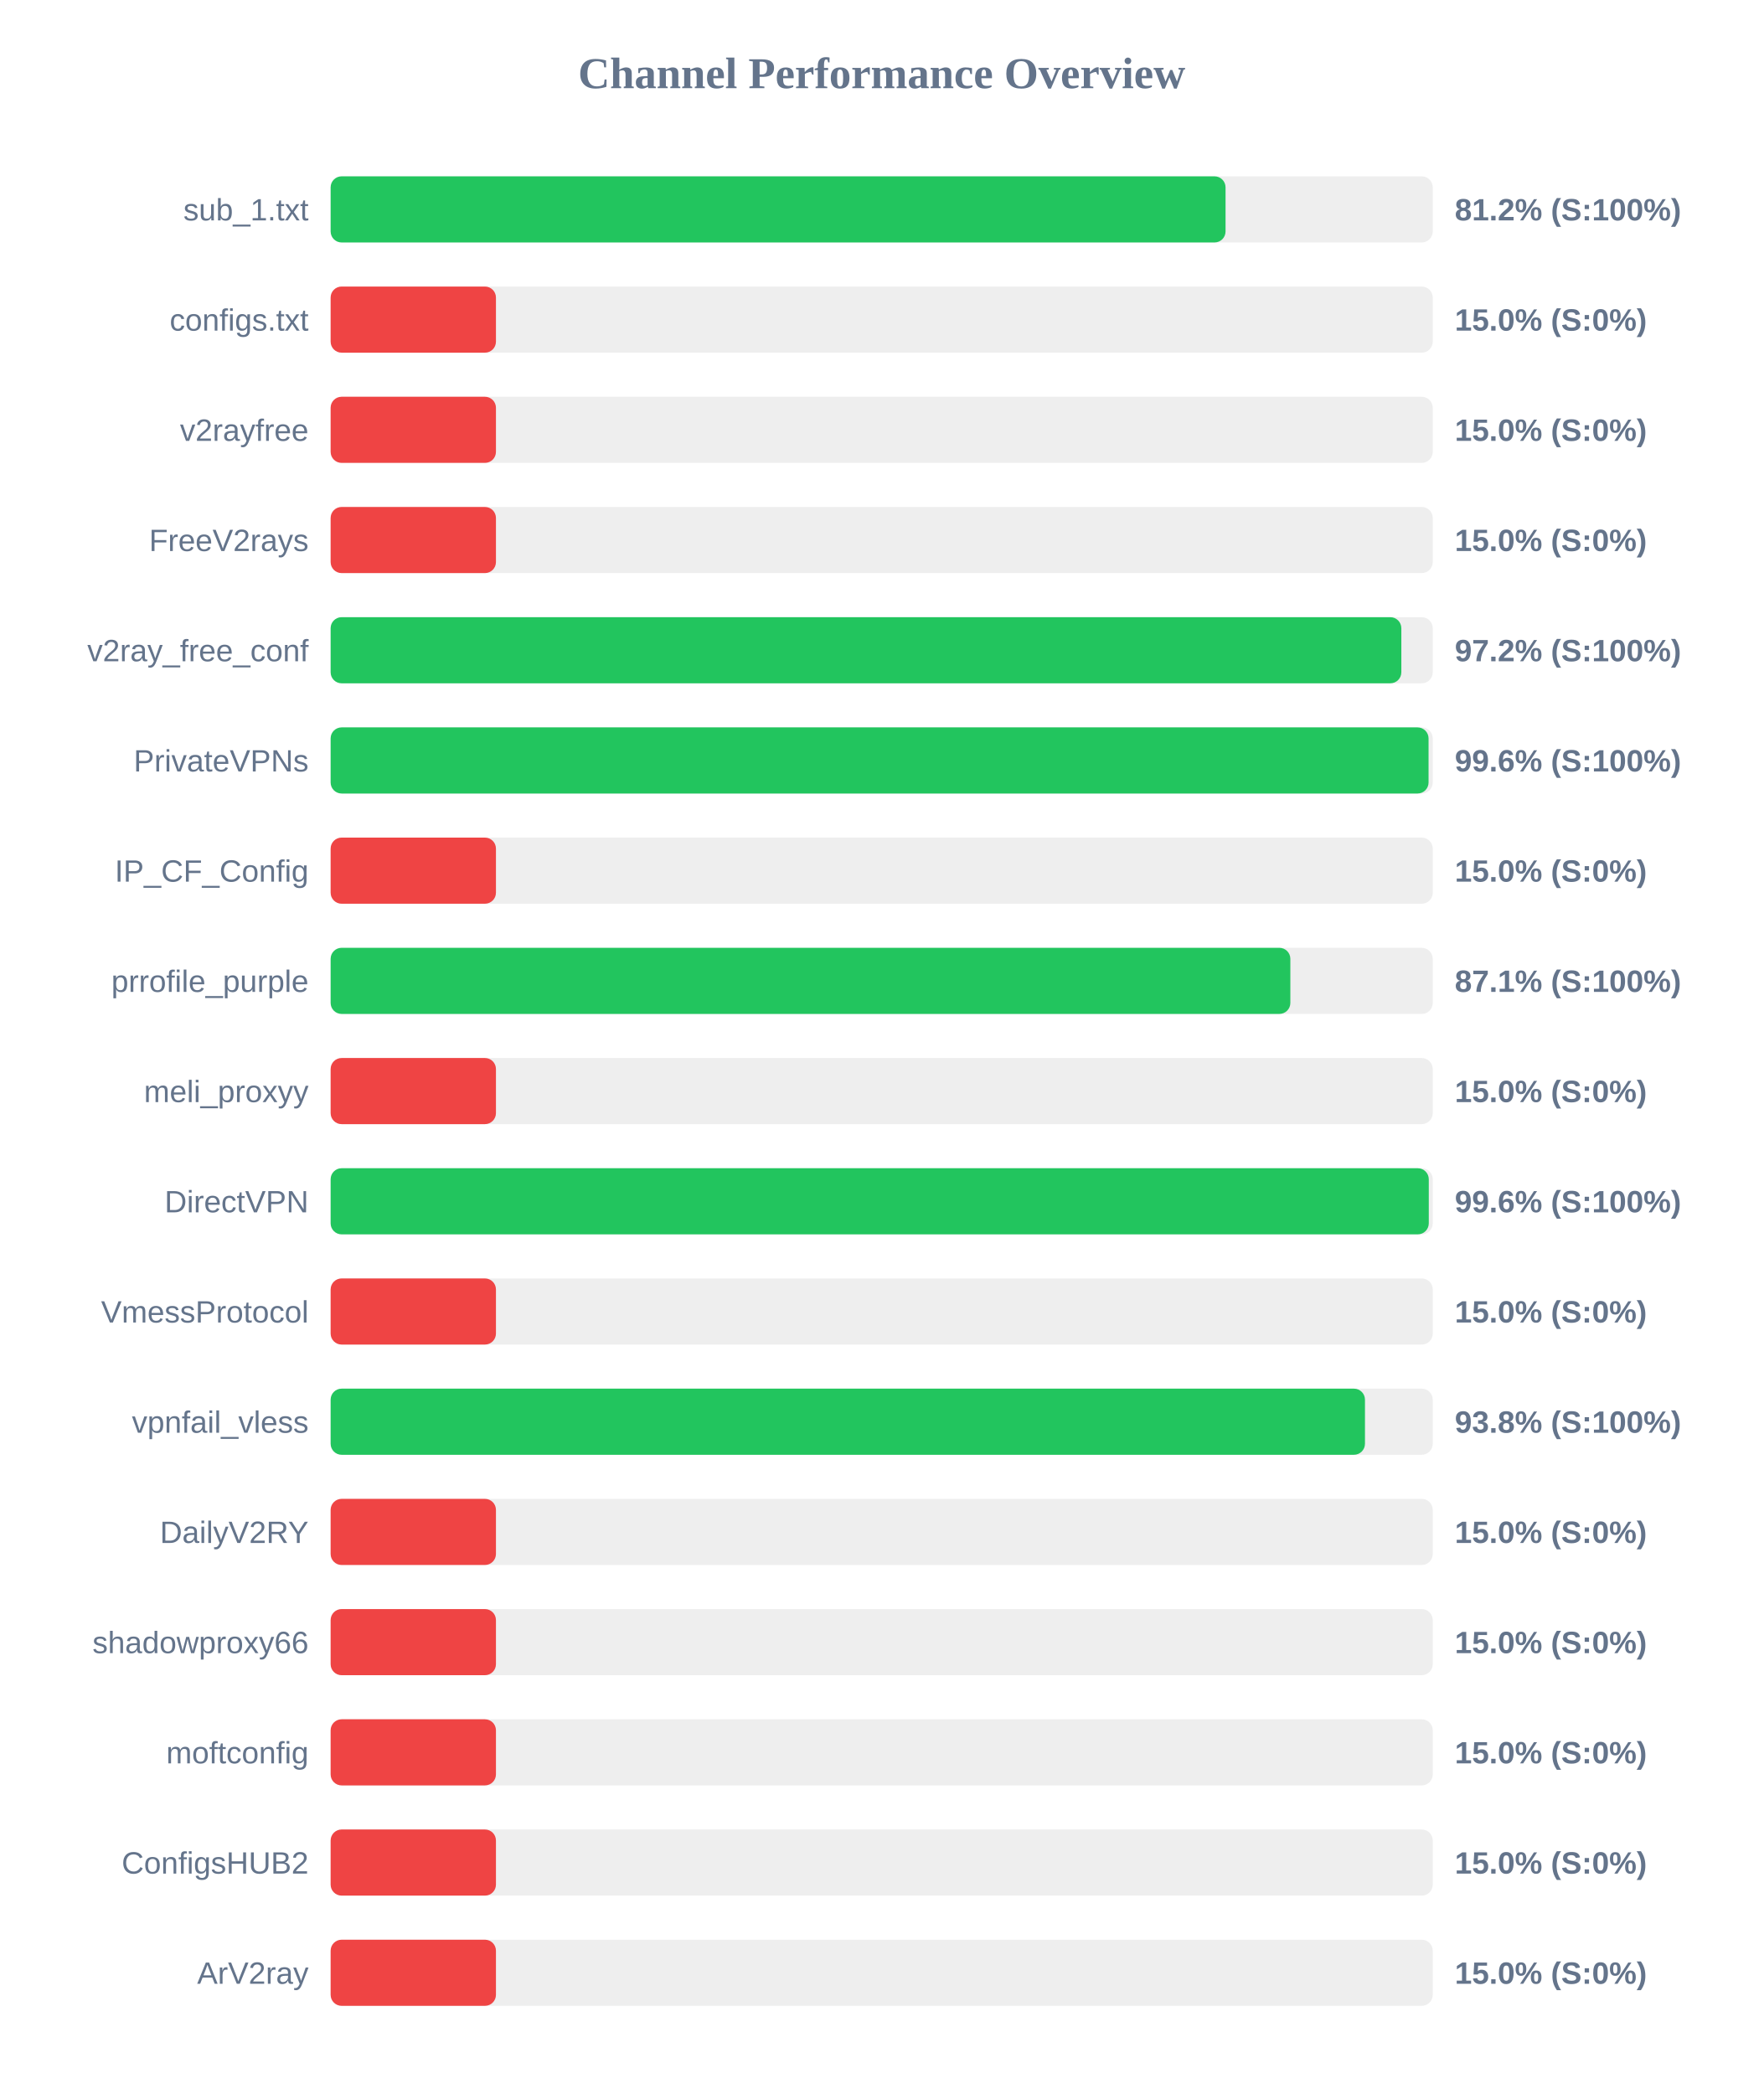
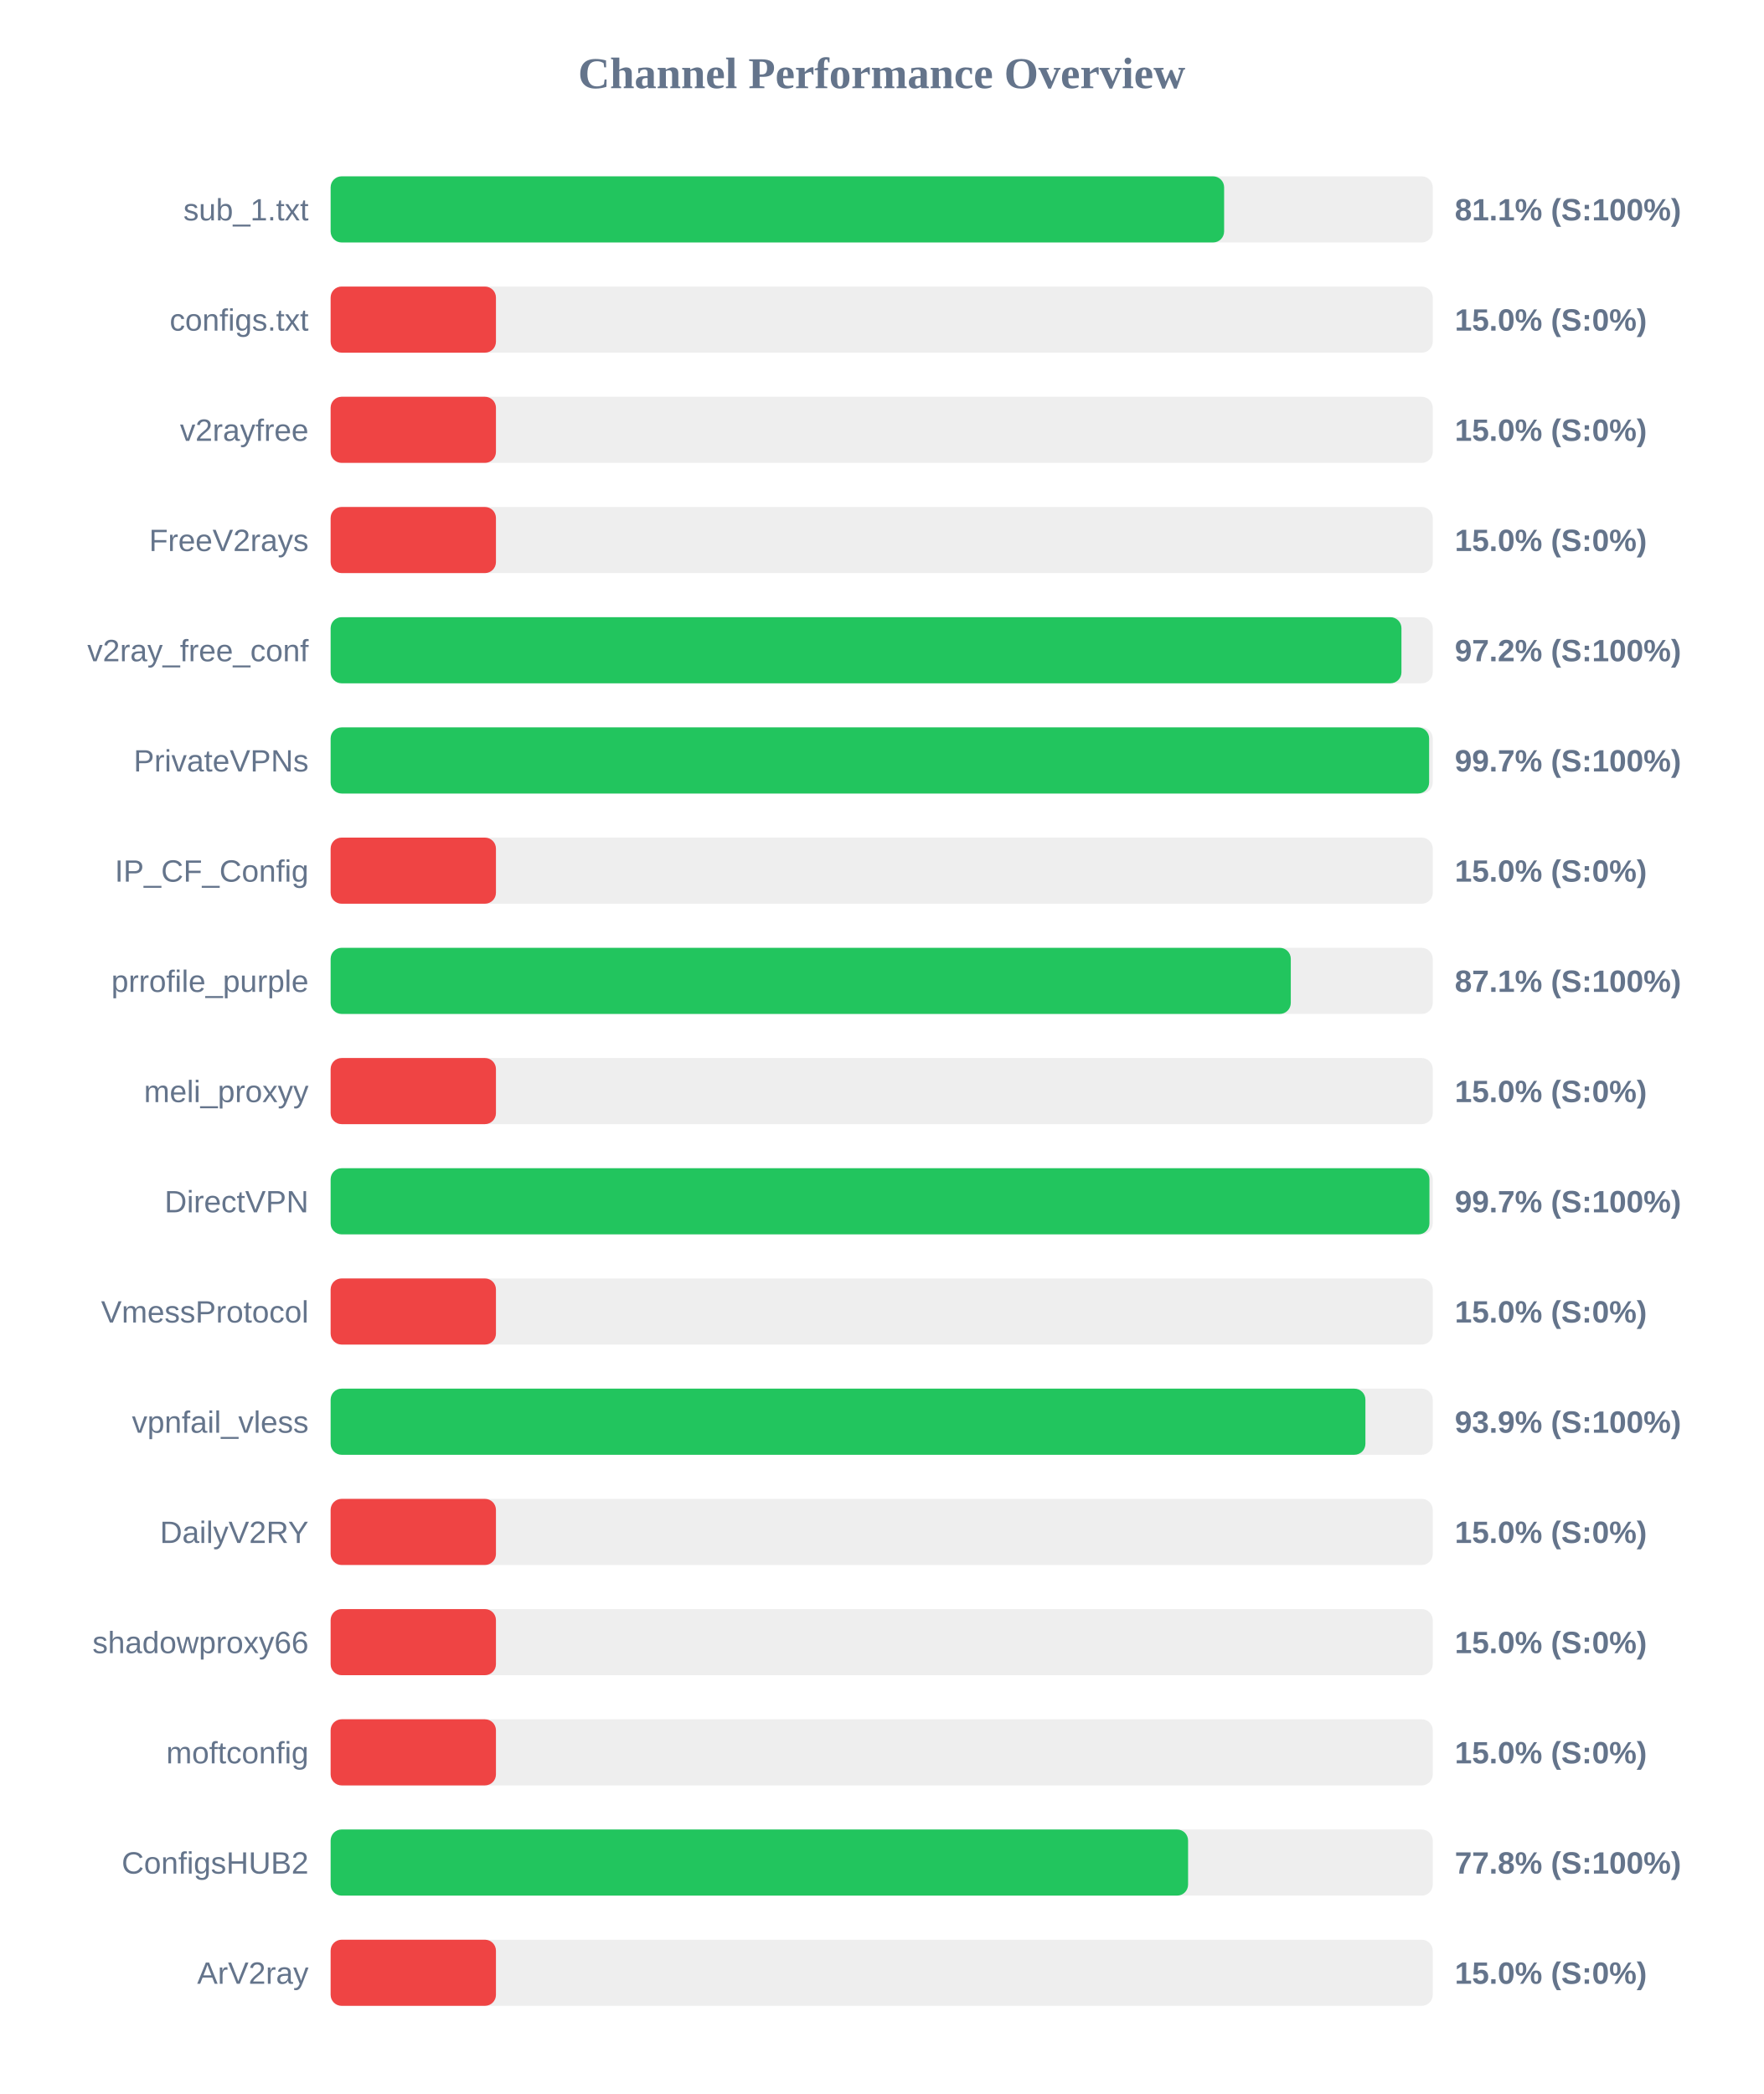
<svg xmlns="http://www.w3.org/2000/svg" width="800" height="950" version="1.1">
  <style>
        .row { font: 14px Arial; fill: #64748b; }
        .score { font: bold 14px Arial; fill: #64748b; }
    </style>
  <text x="400" y="40" text-anchor="middle" font-size="20px" font-weight="bold" fill="#64748b">Channel Performance Overview</text>
  <rect x="150" y="80" width="500" height="30" fill="#eee" rx="5" />
-   <rect x="150" y="80" width="406.0" height="30" fill="#22c55e" rx="5" />
+   <rect x="150" y="80" width="405.35" height="30" fill="#22c55e" rx="5" />
  <text x="140" y="100" text-anchor="end" class="row">sub_1.txt</text>
-   <text x="660" y="100" text-anchor="start" class="score">81.2% (S:100%)</text>
+   <text x="660" y="100" text-anchor="start" class="score">81.1% (S:100%)</text>
  <rect x="150" y="130" width="500" height="30" fill="#eee" rx="5" />
  <rect x="150" y="130" width="75.0" height="30" fill="#ef4444" rx="5" />
  <text x="140" y="150" text-anchor="end" class="row">configs.txt</text>
  <text x="660" y="150" text-anchor="start" class="score">15.0% (S:0%)</text>
  <rect x="150" y="180" width="500" height="30" fill="#eee" rx="5" />
  <rect x="150" y="180" width="75.0" height="30" fill="#ef4444" rx="5" />
  <text x="140" y="200" text-anchor="end" class="row">v2rayfree</text>
  <text x="660" y="200" text-anchor="start" class="score">15.0% (S:0%)</text>
  <rect x="150" y="230" width="500" height="30" fill="#eee" rx="5" />
  <rect x="150" y="230" width="75.0" height="30" fill="#ef4444" rx="5" />
  <text x="140" y="250" text-anchor="end" class="row">FreeV2rays</text>
  <text x="660" y="250" text-anchor="start" class="score">15.0% (S:0%)</text>
  <rect x="150" y="280" width="500" height="30" fill="#eee" rx="5" />
-   <rect x="150" y="280" width="485.75" height="30" fill="#22c55e" rx="5" />
+   <rect x="150" y="280" width="485.8" height="30" fill="#22c55e" rx="5" />
  <text x="140" y="300" text-anchor="end" class="row">v2ray_free_conf</text>
  <text x="660" y="300" text-anchor="start" class="score">97.2% (S:100%)</text>
  <rect x="150" y="330" width="500" height="30" fill="#eee" rx="5" />
-   <rect x="150" y="330" width="498.1" height="30" fill="#22c55e" rx="5" />
+   <rect x="150" y="330" width="498.35" height="30" fill="#22c55e" rx="5" />
  <text x="140" y="350" text-anchor="end" class="row">PrivateVPNs</text>
-   <text x="660" y="350" text-anchor="start" class="score">99.6% (S:100%)</text>
+   <text x="660" y="350" text-anchor="start" class="score">99.7% (S:100%)</text>
  <rect x="150" y="380" width="500" height="30" fill="#eee" rx="5" />
  <rect x="150" y="380" width="75.0" height="30" fill="#ef4444" rx="5" />
  <text x="140" y="400" text-anchor="end" class="row">IP_CF_Config</text>
  <text x="660" y="400" text-anchor="start" class="score">15.0% (S:0%)</text>
  <rect x="150" y="430" width="500" height="30" fill="#eee" rx="5" />
-   <rect x="150" y="430" width="435.4" height="30" fill="#22c55e" rx="5" />
+   <rect x="150" y="430" width="435.6" height="30" fill="#22c55e" rx="5" />
  <text x="140" y="450" text-anchor="end" class="row">prrofile_purple</text>
  <text x="660" y="450" text-anchor="start" class="score">87.1% (S:100%)</text>
  <rect x="150" y="480" width="500" height="30" fill="#eee" rx="5" />
  <rect x="150" y="480" width="75.0" height="30" fill="#ef4444" rx="5" />
  <text x="140" y="500" text-anchor="end" class="row">meli_proxyy</text>
  <text x="660" y="500" text-anchor="start" class="score">15.0% (S:0%)</text>
  <rect x="150" y="530" width="500" height="30" fill="#eee" rx="5" />
-   <rect x="150" y="530" width="498.2" height="30" fill="#22c55e" rx="5" />
+   <rect x="150" y="530" width="498.5" height="30" fill="#22c55e" rx="5" />
  <text x="140" y="550" text-anchor="end" class="row">DirectVPN</text>
-   <text x="660" y="550" text-anchor="start" class="score">99.6% (S:100%)</text>
+   <text x="660" y="550" text-anchor="start" class="score">99.7% (S:100%)</text>
  <rect x="150" y="580" width="500" height="30" fill="#eee" rx="5" />
  <rect x="150" y="580" width="75.0" height="30" fill="#ef4444" rx="5" />
  <text x="140" y="600" text-anchor="end" class="row">VmessProtocol</text>
  <text x="660" y="600" text-anchor="start" class="score">15.0% (S:0%)</text>
  <rect x="150" y="630" width="500" height="30" fill="#eee" rx="5" />
-   <rect x="150" y="630" width="469.25" height="30" fill="#22c55e" rx="5" />
+   <rect x="150" y="630" width="469.45" height="30" fill="#22c55e" rx="5" />
  <text x="140" y="650" text-anchor="end" class="row">vpnfail_vless</text>
-   <text x="660" y="650" text-anchor="start" class="score">93.8% (S:100%)</text>
+   <text x="660" y="650" text-anchor="start" class="score">93.9% (S:100%)</text>
  <rect x="150" y="680" width="500" height="30" fill="#eee" rx="5" />
  <rect x="150" y="680" width="75.0" height="30" fill="#ef4444" rx="5" />
  <text x="140" y="700" text-anchor="end" class="row">DailyV2RY</text>
  <text x="660" y="700" text-anchor="start" class="score">15.0% (S:0%)</text>
  <rect x="150" y="730" width="500" height="30" fill="#eee" rx="5" />
  <rect x="150" y="730" width="75.0" height="30" fill="#ef4444" rx="5" />
  <text x="140" y="750" text-anchor="end" class="row">shadowproxy66</text>
  <text x="660" y="750" text-anchor="start" class="score">15.0% (S:0%)</text>
  <rect x="150" y="780" width="500" height="30" fill="#eee" rx="5" />
  <rect x="150" y="780" width="75.0" height="30" fill="#ef4444" rx="5" />
  <text x="140" y="800" text-anchor="end" class="row">moftconfig</text>
  <text x="660" y="800" text-anchor="start" class="score">15.0% (S:0%)</text>
  <rect x="150" y="830" width="500" height="30" fill="#eee" rx="5" />
-   <rect x="150" y="830" width="75.0" height="30" fill="#ef4444" rx="5" />
+   <rect x="150" y="830" width="389.0" height="30" fill="#22c55e" rx="5" />
  <text x="140" y="850" text-anchor="end" class="row">ConfigsHUB2</text>
-   <text x="660" y="850" text-anchor="start" class="score">15.0% (S:0%)</text>
+   <text x="660" y="850" text-anchor="start" class="score">77.8% (S:100%)</text>
  <rect x="150" y="880" width="500" height="30" fill="#eee" rx="5" />
  <rect x="150" y="880" width="75.0" height="30" fill="#ef4444" rx="5" />
  <text x="140" y="900" text-anchor="end" class="row">ArV2ray</text>
  <text x="660" y="900" text-anchor="start" class="score">15.0% (S:0%)</text>
</svg>
